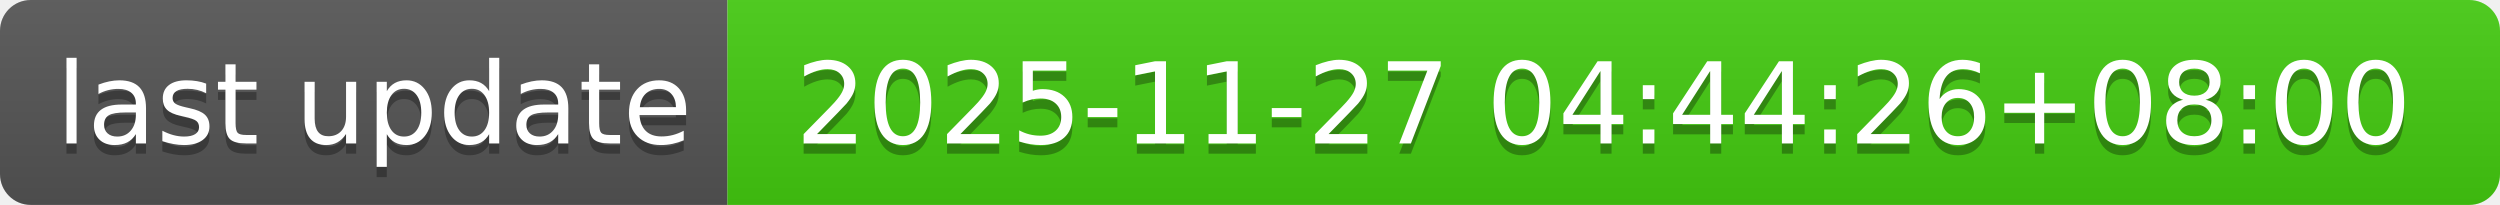
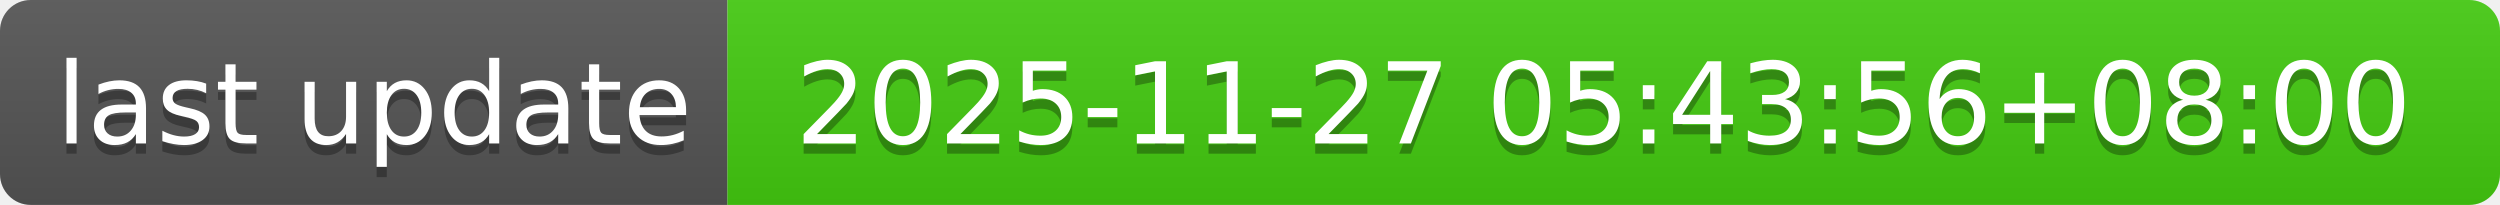
- <svg xmlns="http://www.w3.org/2000/svg" width="244" height="20" role="img" aria-label="last update: 2025-11-27 04:44:26+08:00">
+ <svg xmlns="http://www.w3.org/2000/svg" width="244" height="20" role="img" aria-label="last update: 2025-11-27 05:43:56+08:00">
  <linearGradient id="s" x2="0" y2="100%">
    <stop offset="0" stop-color="#bbb" stop-opacity=".1" />
    <stop offset="1" stop-opacity=".1" />
  </linearGradient>
  <clipPath id="r">
    <rect width="244" height="20" rx="3" fill="#fff" />
  </clipPath>
  <g clip-path="url(#r)">
    <rect width="71" height="20" fill="#555" />
    <rect x="71" width="173" height="20" fill="#4c1" />
    <rect width="244" height="20" fill="url(#s)" />
  </g>
  <g fill="#fff" text-anchor="middle" font-family="Verdana,Geneva,DejaVu Sans,sans-serif" text-rendering="geometricPrecision" font-size="110">
    <text aria-hidden="true" x="365" y="150" fill="#010101" fill-opacity=".3" transform="scale(.1)" textLength="610">last update</text>
    <text x="365" y="140" transform="scale(.1)" fill="#fff" textLength="610">last update</text>
-     <text aria-hidden="true" x="1565" y="150" fill="#010101" fill-opacity=".3" transform="scale(.1)" textLength="1630">2025-11-27 04:44:26+08:00</text>
-     <text x="1565" y="140" transform="scale(.1)" fill="#fff" textLength="1630">2025-11-27 04:44:26+08:00</text>
+     <text aria-hidden="true" x="1565" y="150" fill="#010101" fill-opacity=".3" transform="scale(.1)" textLength="1630">2025-11-27 05:43:56+08:00</text>
+     <text x="1565" y="140" transform="scale(.1)" fill="#fff" textLength="1630">2025-11-27 05:43:56+08:00</text>
  </g>
</svg>
